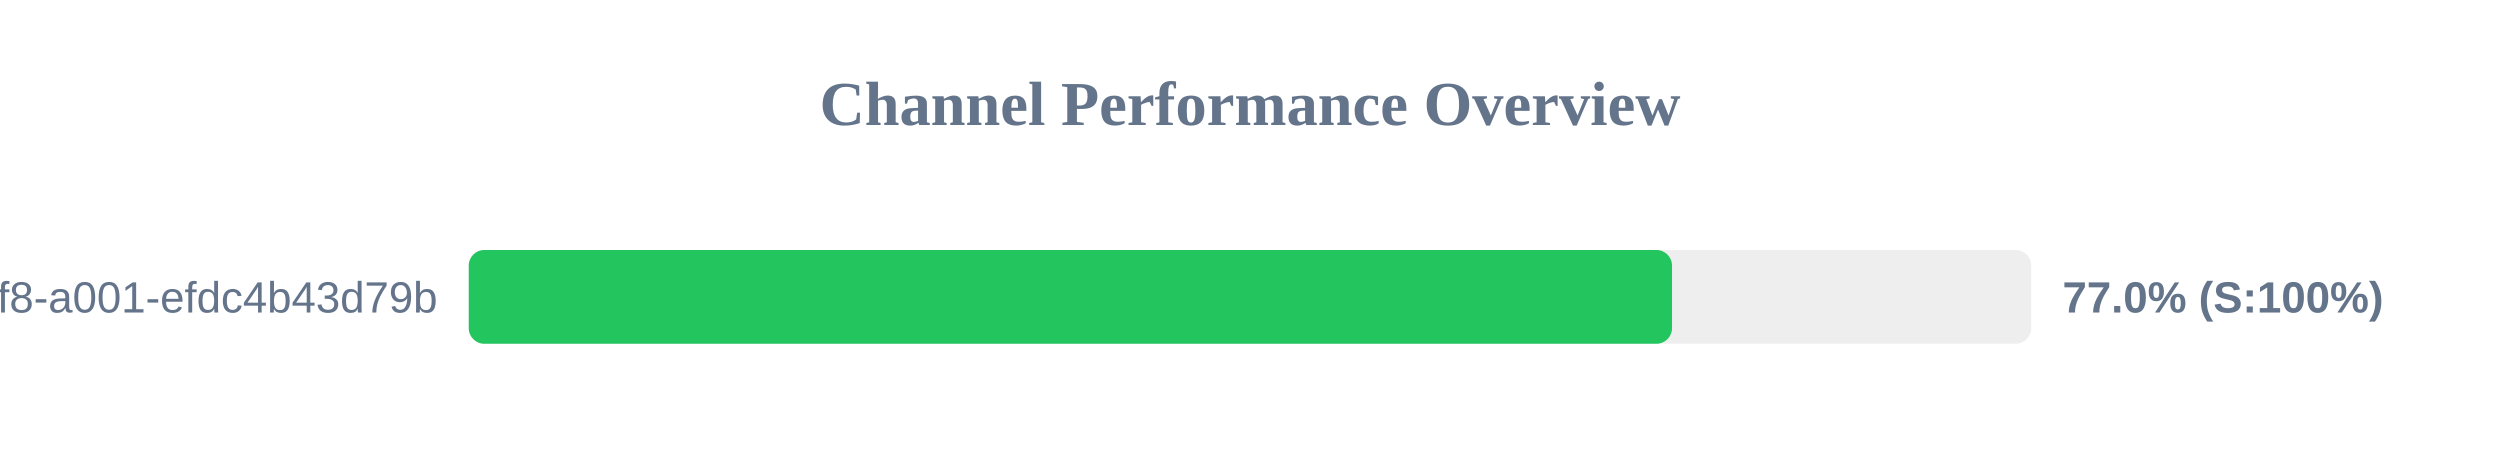
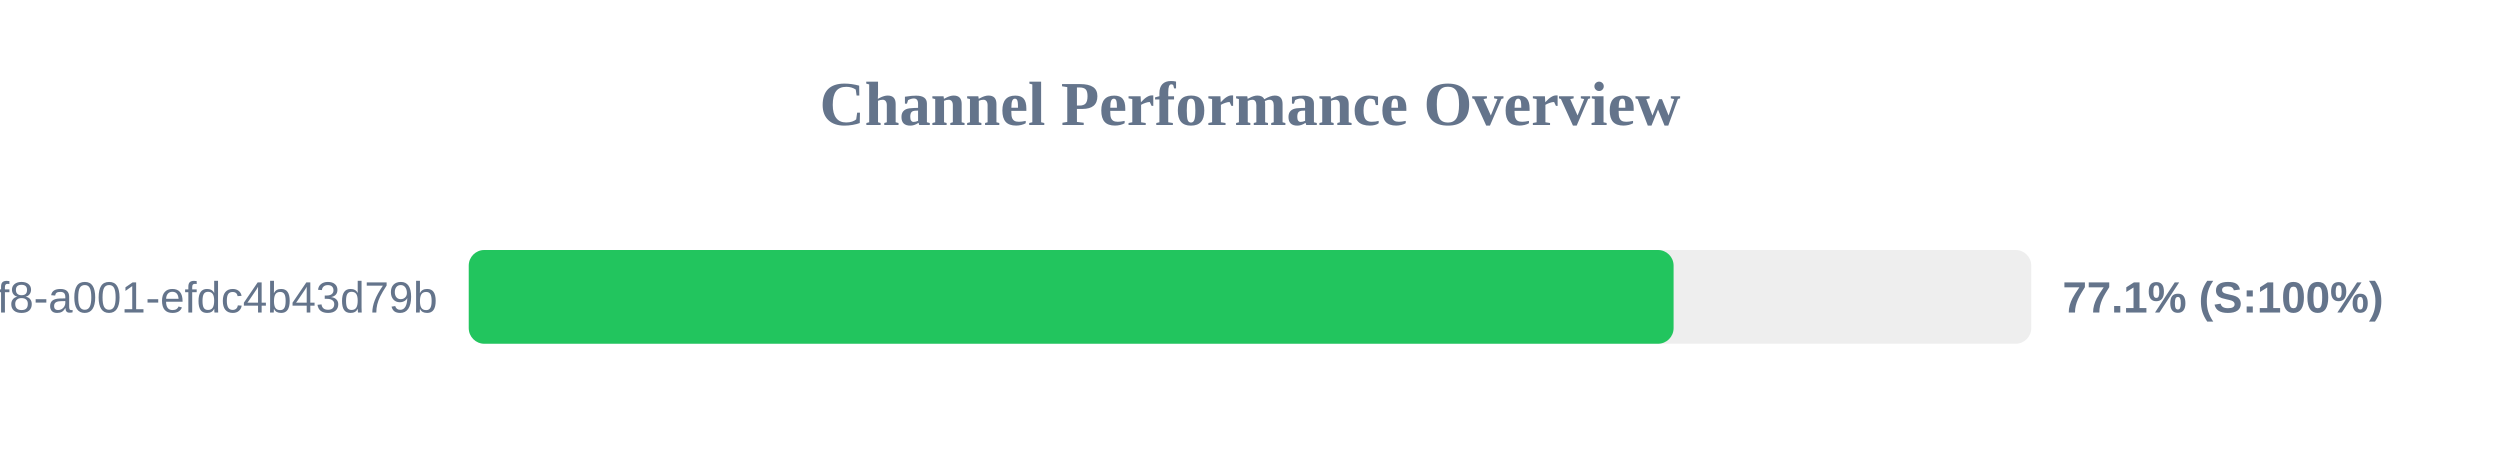
<svg xmlns="http://www.w3.org/2000/svg" width="800" height="150" version="1.1">
  <style>
        .row { font: 14px Arial; fill: #64748b; }
        .score { font: bold 14px Arial; fill: #64748b; }
    </style>
  <text x="400" y="40" text-anchor="middle" font-size="20px" font-weight="bold" fill="#64748b">Channel Performance Overview</text>
  <rect x="150" y="80" width="500" height="30" fill="#eee" rx="5" />
-   <rect x="150" y="80" width="385.05" height="30" fill="#22c55e" rx="5" />
+   <rect x="150" y="80" width="385.55" height="30" fill="#22c55e" rx="5" />
  <text x="140" y="100" text-anchor="end" class="row">?uuid=1fdb6b30-5371-4ff8-a001-efdc4b43d79b</text>
-   <text x="660" y="100" text-anchor="start" class="score">77.0% (S:100%)</text>
+   <text x="660" y="100" text-anchor="start" class="score">77.1% (S:100%)</text>
</svg>
